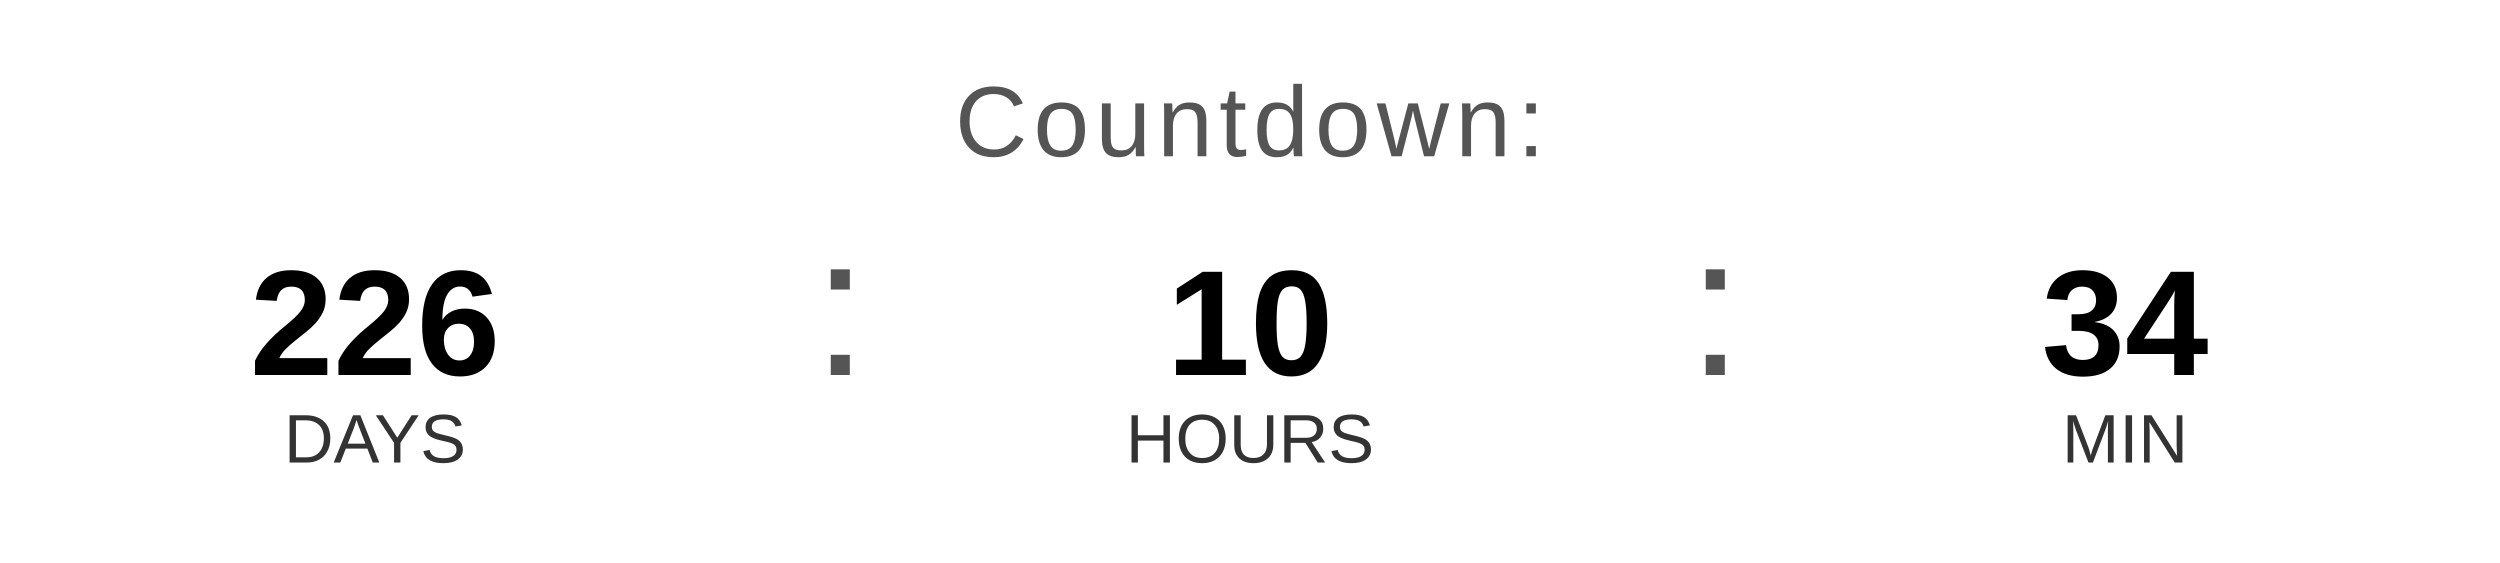
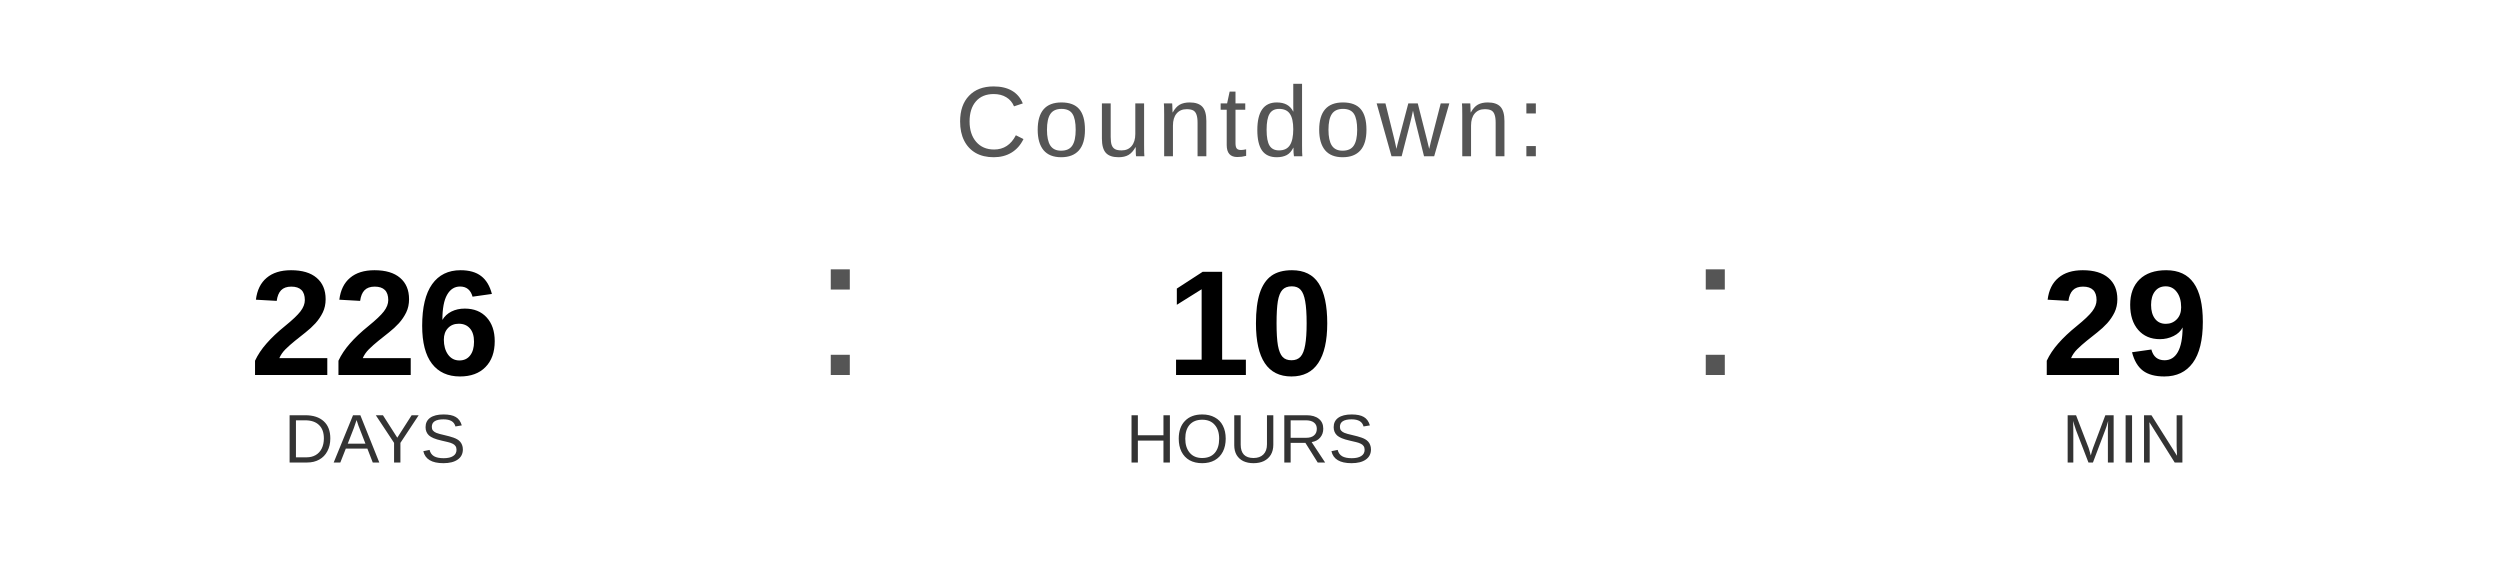
<svg xmlns="http://www.w3.org/2000/svg" width="400" height="90" viewBox="0 0 400 90">
  <text x="200" y="25" font-family="Arial, Helvetica, sans-serif" font-size="16" fill="#555555" text-anchor="middle" letter-spacing="1">
    Countdown:
  </text>
  <text x="60" y="60" font-family="Arial, Helvetica, sans-serif" font-size="24" font-weight="bold" fill="#000000" text-anchor="middle">226</text>
  <text x="60" y="74" font-family="Arial, Helvetica, sans-serif" font-size="11" fill="#333333" text-anchor="middle">DAYS</text>
  <text x="130" y="60" font-family="Arial, sans-serif" font-size="32" fill="#555555">:</text>
  <text x="200" y="60" font-family="Arial, Helvetica, sans-serif" font-size="24" font-weight="bold" fill="#000000" text-anchor="middle">10</text>
  <text x="200" y="74" font-family="Arial, Helvetica, sans-serif" font-size="11" fill="#333333" text-anchor="middle">HOURS</text>
  <text x="270" y="60" font-family="Arial, sans-serif" font-size="32" fill="#555555">:</text>
-   <text x="340" y="60" font-family="Arial, Helvetica, sans-serif" font-size="24" font-weight="bold" fill="#000000" text-anchor="middle">34</text>
+   <text x="340" y="60" font-family="Arial, Helvetica, sans-serif" font-size="24" font-weight="bold" fill="#000000" text-anchor="middle">29</text>
  <text x="340" y="74" font-family="Arial, Helvetica, sans-serif" font-size="11" fill="#333333" text-anchor="middle">MIN</text>
</svg>
